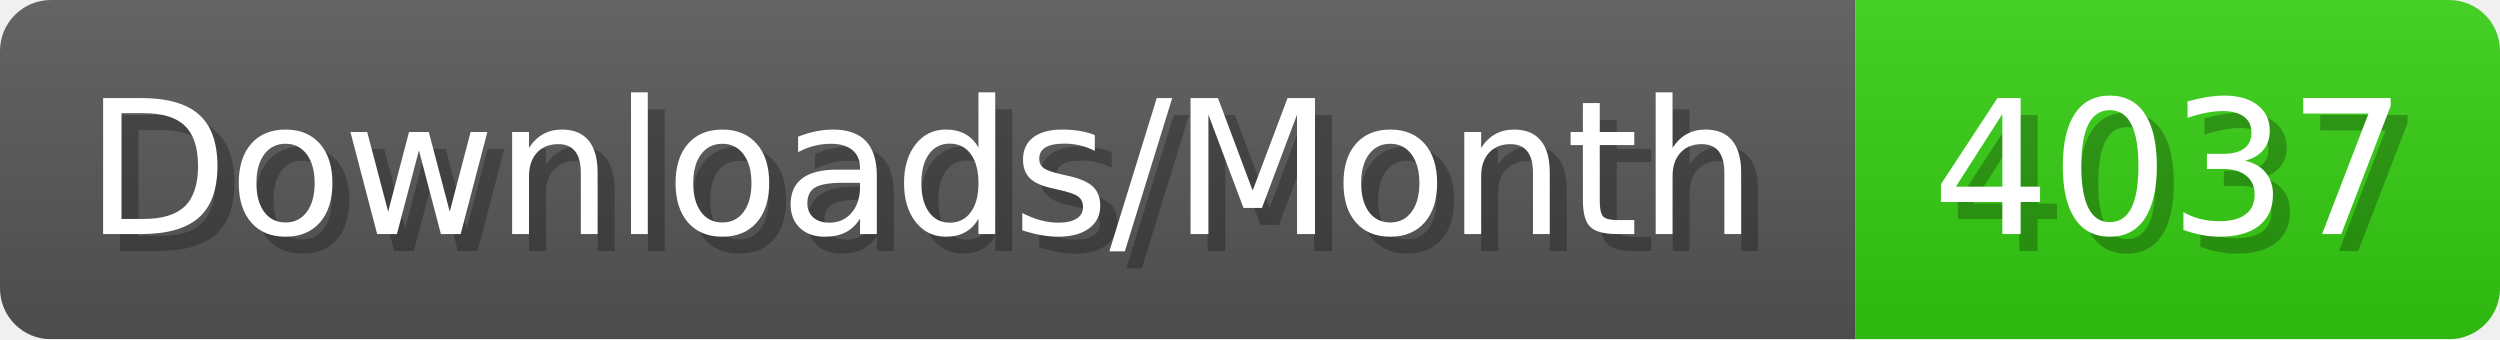
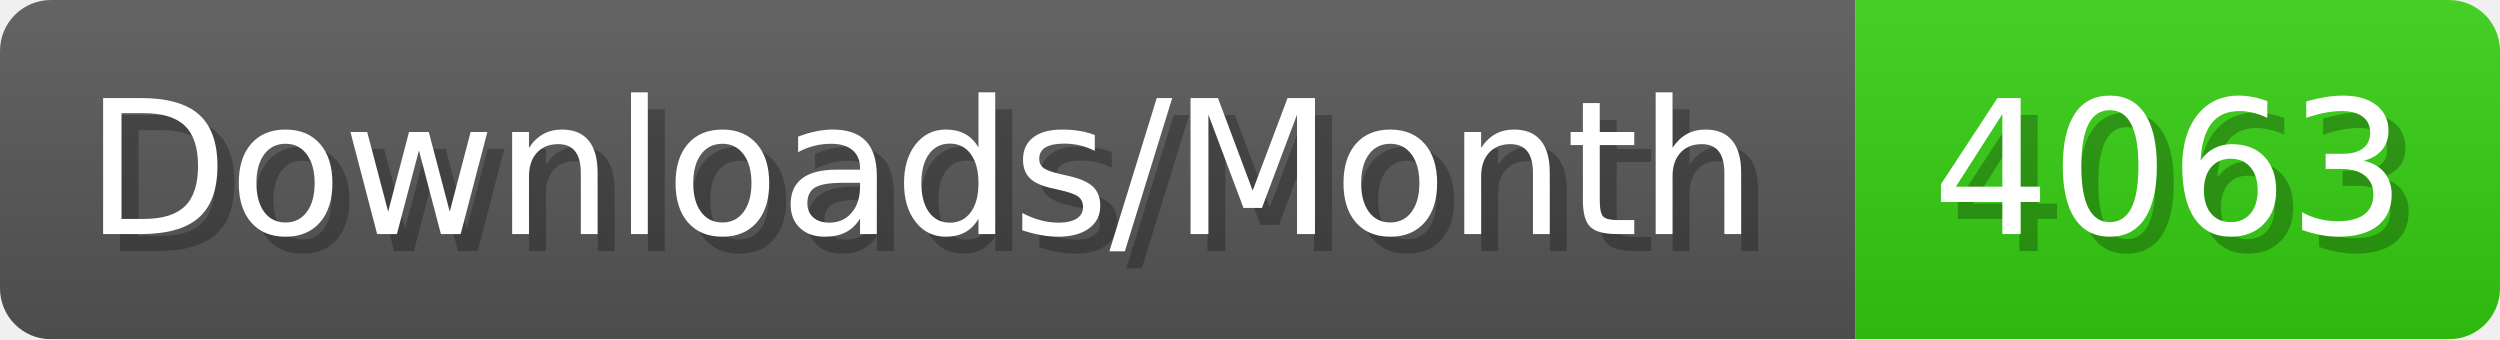
- <svg xmlns="http://www.w3.org/2000/svg" width="147.4" height="20" viewBox="0 0 1474 200" role="img" aria-label="Downloads/Month: 4037">
+ <svg xmlns="http://www.w3.org/2000/svg" width="147.4" height="20" viewBox="0 0 1474 200" role="img" aria-label="Downloads/Month: 4063">
  <linearGradient id="YlXUI" x2="0" y2="100%">
    <stop offset="0" stop-opacity=".1" stop-color="#EEE" />
    <stop offset="1" stop-opacity=".1" />
  </linearGradient>
  <mask id="JHhop">
    <rect width="1474" height="200" rx="30" fill="#FFF" />
  </mask>
  <g mask="url(#JHhop)">
    <rect width="1094" height="200" fill="#555" />
    <rect width="380" height="200" fill="#3C1" x="1094" />
    <rect width="1474" height="200" fill="url(#YlXUI)" />
  </g>
  <g aria-hidden="true" fill="#fff" text-anchor="start" font-family="Verdana,DejaVu Sans,sans-serif" font-size="110">
    <text x="60" y="148" textLength="994" fill="#000" opacity="0.25">Downloads/Month</text>
    <text x="50" y="138" textLength="994">Downloads/Month</text>
-     <text x="1149" y="148" textLength="280" fill="#000" opacity="0.25">4037</text>
-     <text x="1139" y="138" textLength="280">4037</text>
+     <text x="1149" y="148" textLength="280" fill="#000" opacity="0.25">4063</text>
+     <text x="1139" y="138" textLength="280">4063</text>
  </g>
</svg>
